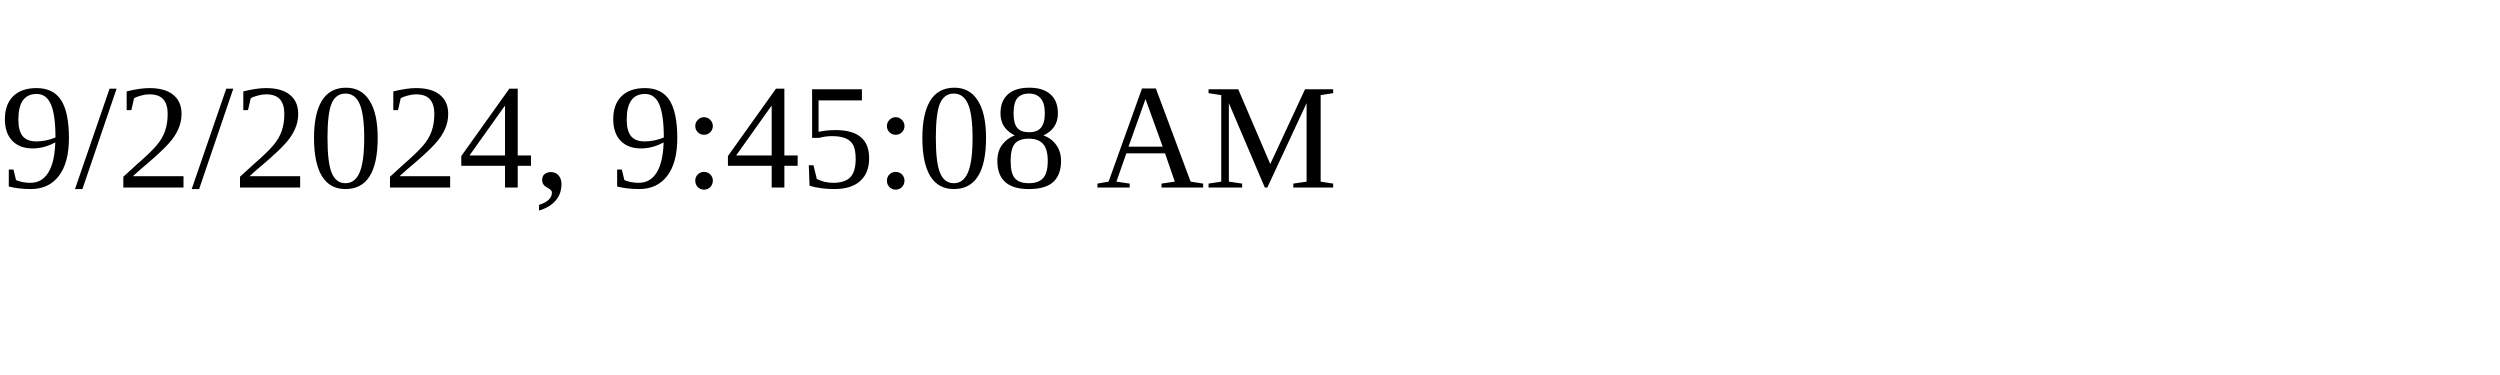
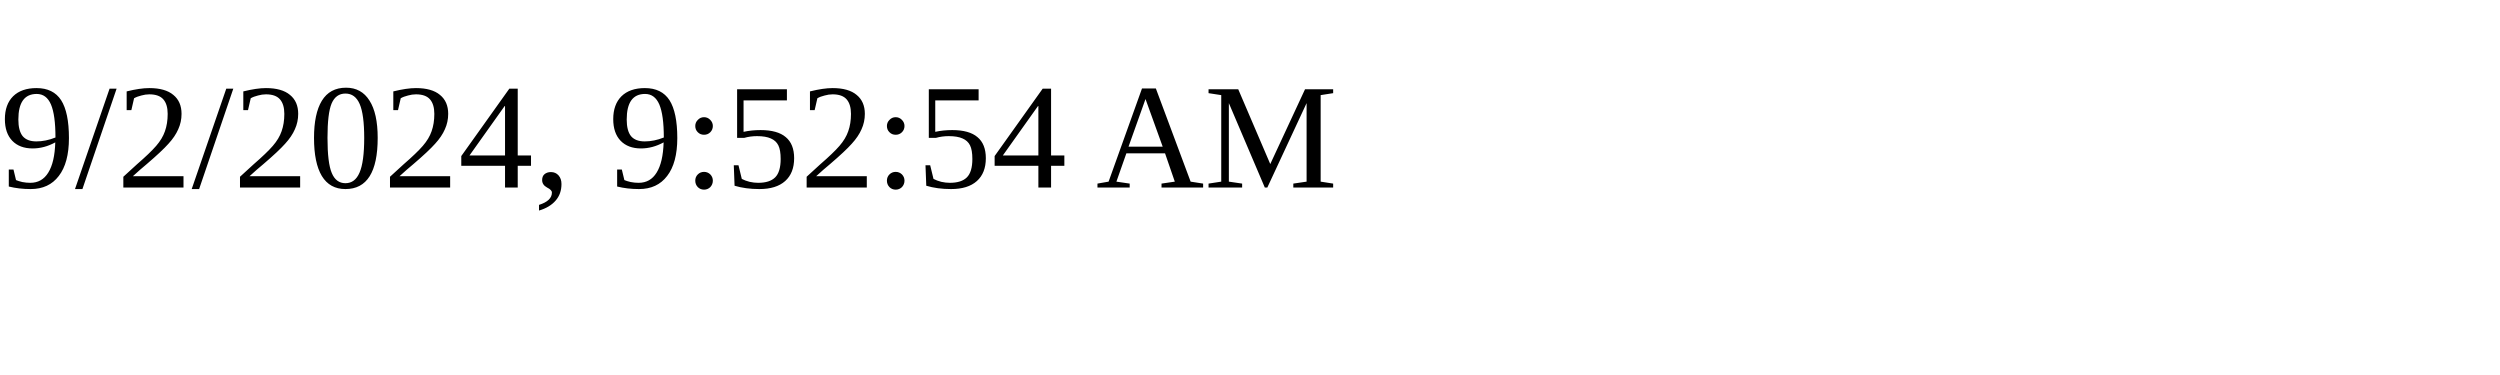
<svg xmlns="http://www.w3.org/2000/svg" height="30" width="200">
-   <text x="0" y="15">9/2/2024, 9:45:08 AM</text>
+   <text x="0" y="15">9/2/2024, 9:52:54 AM</text>
</svg>
